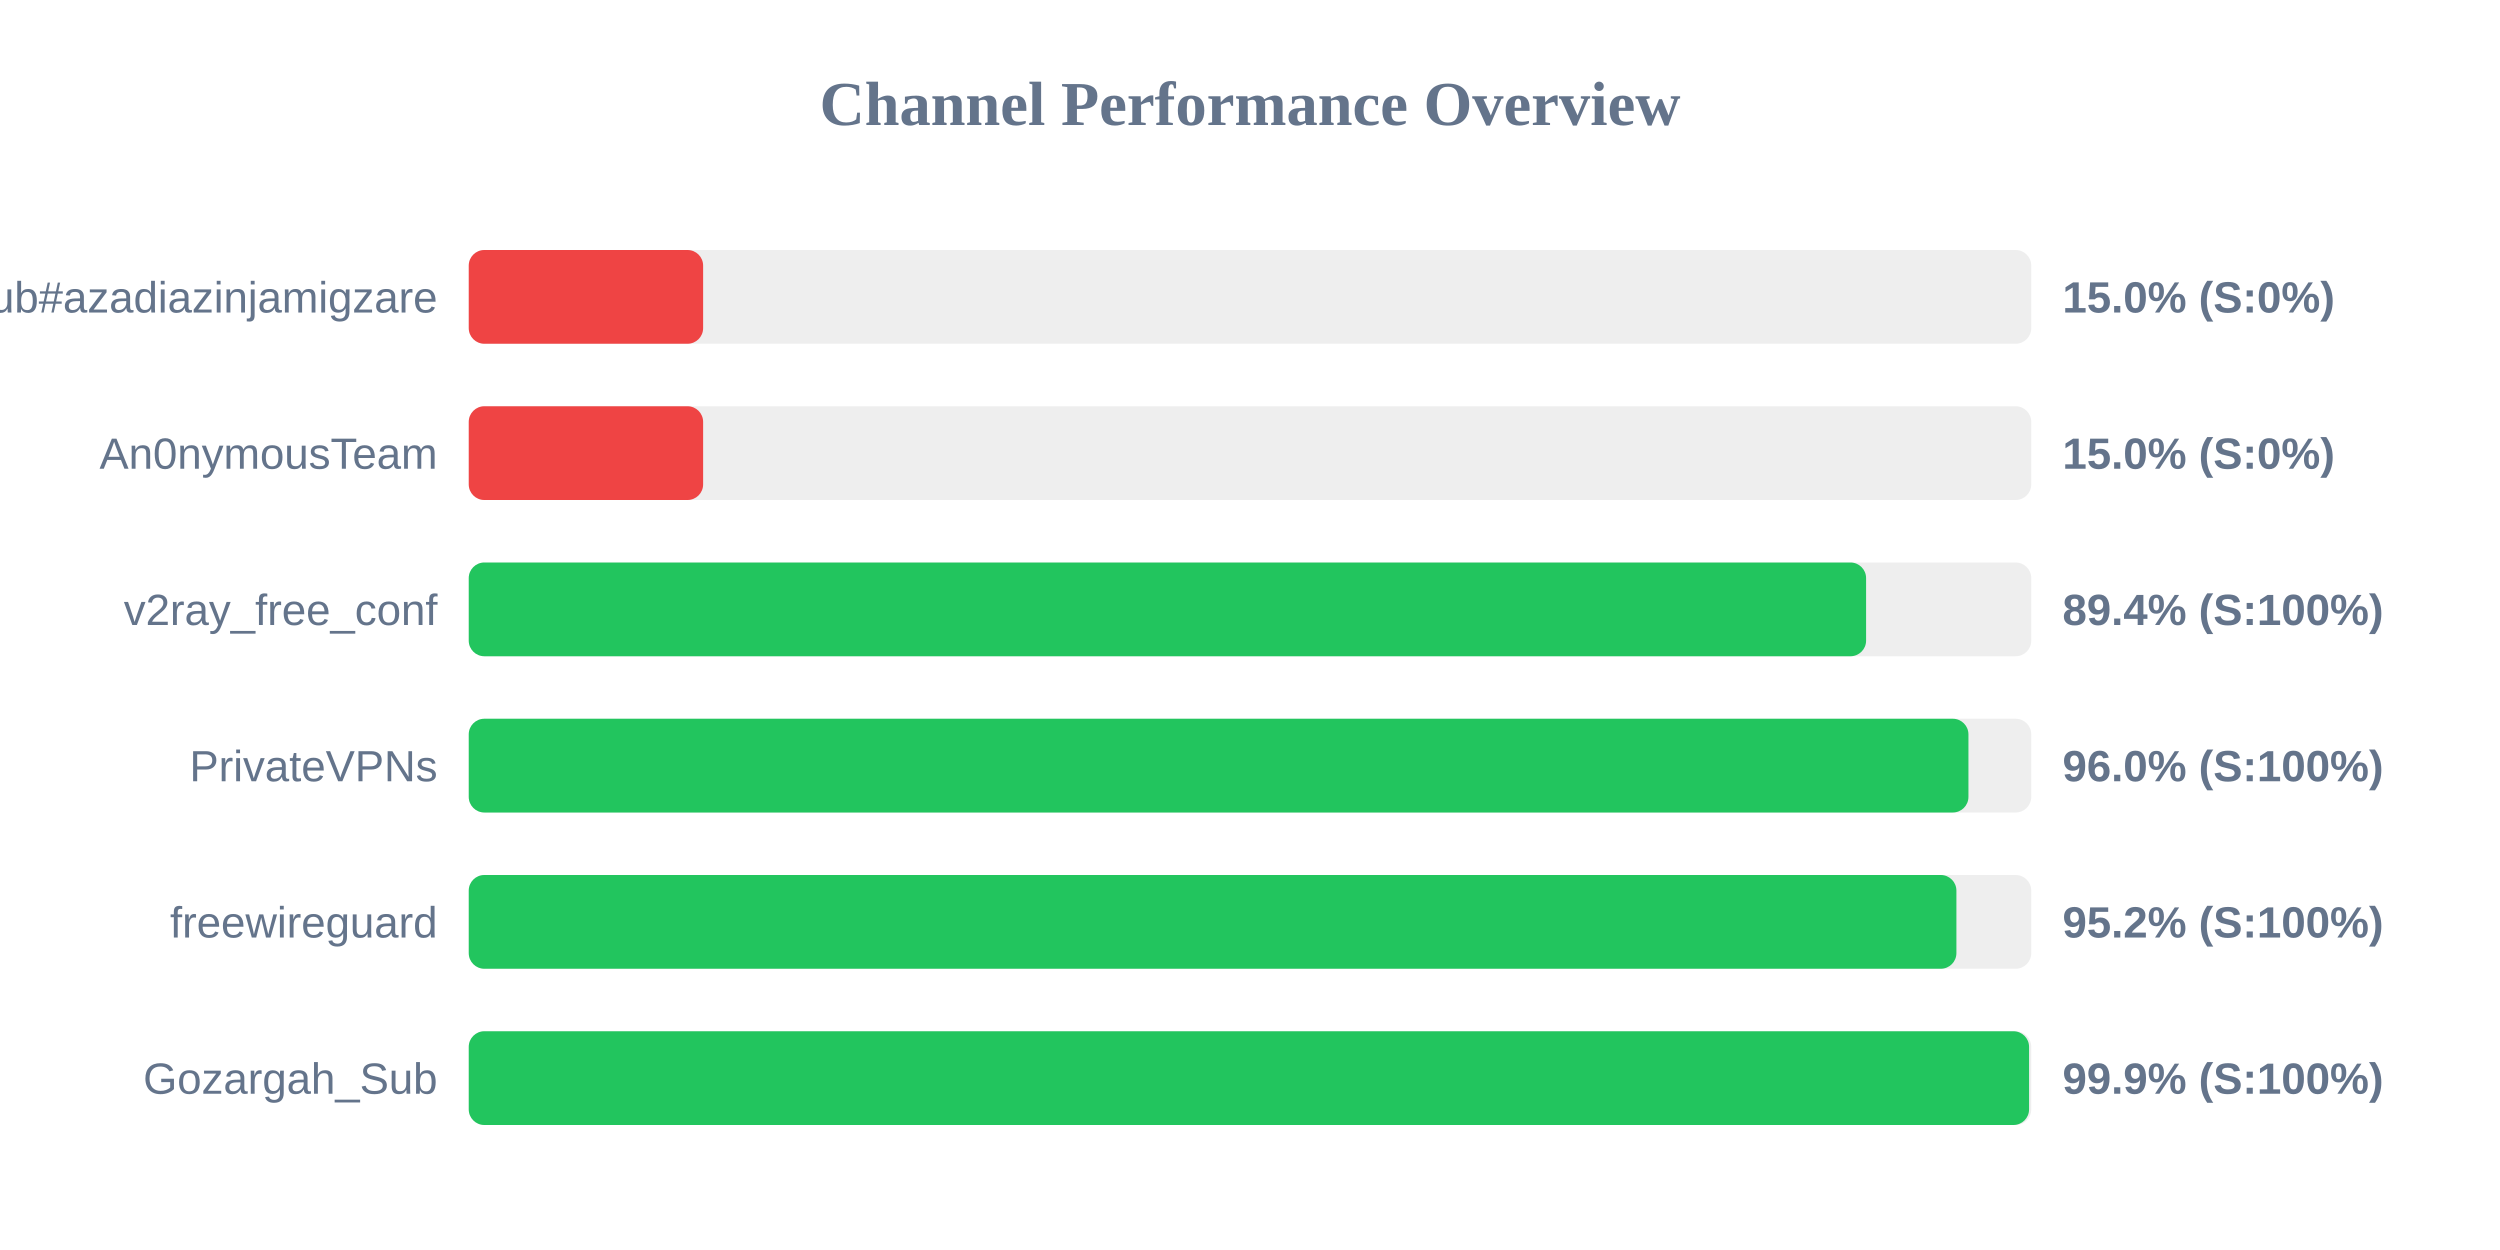
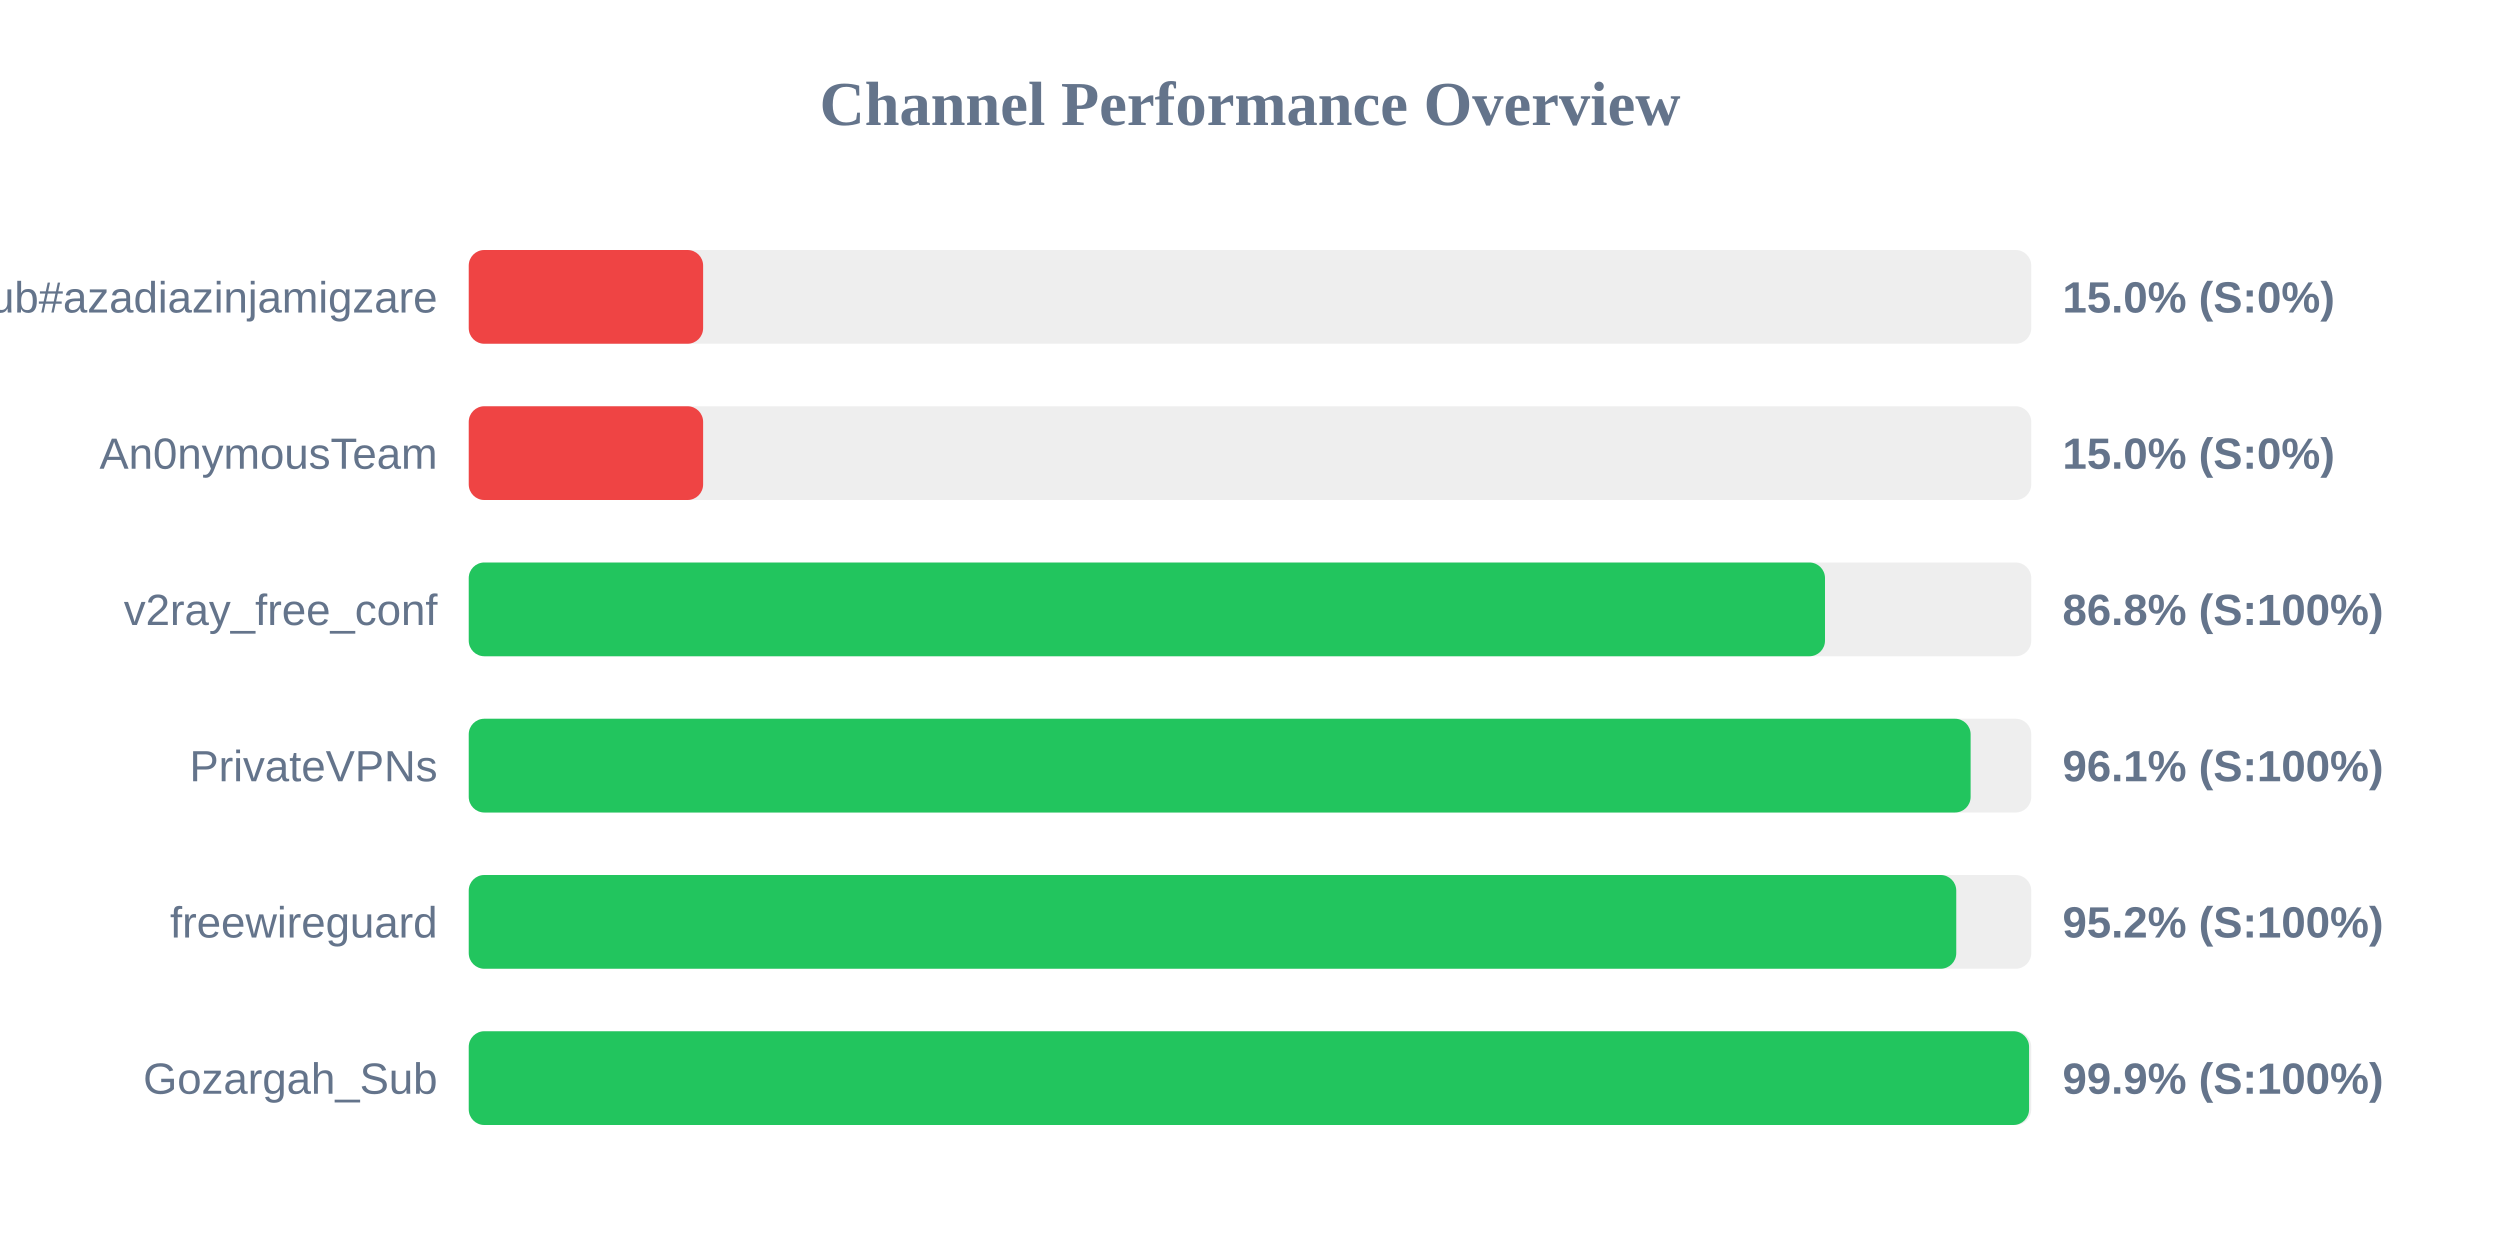
<svg xmlns="http://www.w3.org/2000/svg" width="800" height="400" version="1.1">
  <style>
        .row { font: 14px Arial; fill: #64748b; }
        .score { font: bold 14px Arial; fill: #64748b; }
    </style>
  <text x="400" y="40" text-anchor="middle" font-size="20px" font-weight="bold" fill="#64748b">Channel Performance Overview</text>
  <rect x="150" y="80" width="500" height="30" fill="#eee" rx="5" />
  <rect x="150" y="80" width="75.0" height="30" fill="#ef4444" rx="5" />
  <text x="140" y="100" text-anchor="end" class="row">Sub#azadiazinjamigzare</text>
  <text x="660" y="100" text-anchor="start" class="score">15.0% (S:0%)</text>
  <rect x="150" y="130" width="500" height="30" fill="#eee" rx="5" />
  <rect x="150" y="130" width="75.0" height="30" fill="#ef4444" rx="5" />
  <text x="140" y="150" text-anchor="end" class="row">An0nymousTeam</text>
  <text x="660" y="150" text-anchor="start" class="score">15.0% (S:0%)</text>
  <rect x="150" y="180" width="500" height="30" fill="#eee" rx="5" />
-   <rect x="150" y="180" width="447.15" height="30" fill="#22c55e" rx="5" />
+   <rect x="150" y="180" width="434.0" height="30" fill="#22c55e" rx="5" />
  <text x="140" y="200" text-anchor="end" class="row">v2ray_free_conf</text>
-   <text x="660" y="200" text-anchor="start" class="score">89.4% (S:100%)</text>
+   <text x="660" y="200" text-anchor="start" class="score">86.8% (S:100%)</text>
  <rect x="150" y="230" width="500" height="30" fill="#eee" rx="5" />
-   <rect x="150" y="230" width="479.9" height="30" fill="#22c55e" rx="5" />
+   <rect x="150" y="230" width="480.6" height="30" fill="#22c55e" rx="5" />
  <text x="140" y="250" text-anchor="end" class="row">PrivateVPNs</text>
-   <text x="660" y="250" text-anchor="start" class="score">96.0% (S:100%)</text>
+   <text x="660" y="250" text-anchor="start" class="score">96.1% (S:100%)</text>
  <rect x="150" y="280" width="500" height="30" fill="#eee" rx="5" />
-   <rect x="150" y="280" width="476.05" height="30" fill="#22c55e" rx="5" />
+   <rect x="150" y="280" width="476.0" height="30" fill="#22c55e" rx="5" />
  <text x="140" y="300" text-anchor="end" class="row">freewireguard</text>
  <text x="660" y="300" text-anchor="start" class="score">95.2% (S:100%)</text>
  <rect x="150" y="330" width="500" height="30" fill="#eee" rx="5" />
  <rect x="150" y="330" width="499.3" height="30" fill="#22c55e" rx="5" />
  <text x="140" y="350" text-anchor="end" class="row">Gozargah_Sub</text>
  <text x="660" y="350" text-anchor="start" class="score">99.9% (S:100%)</text>
</svg>
